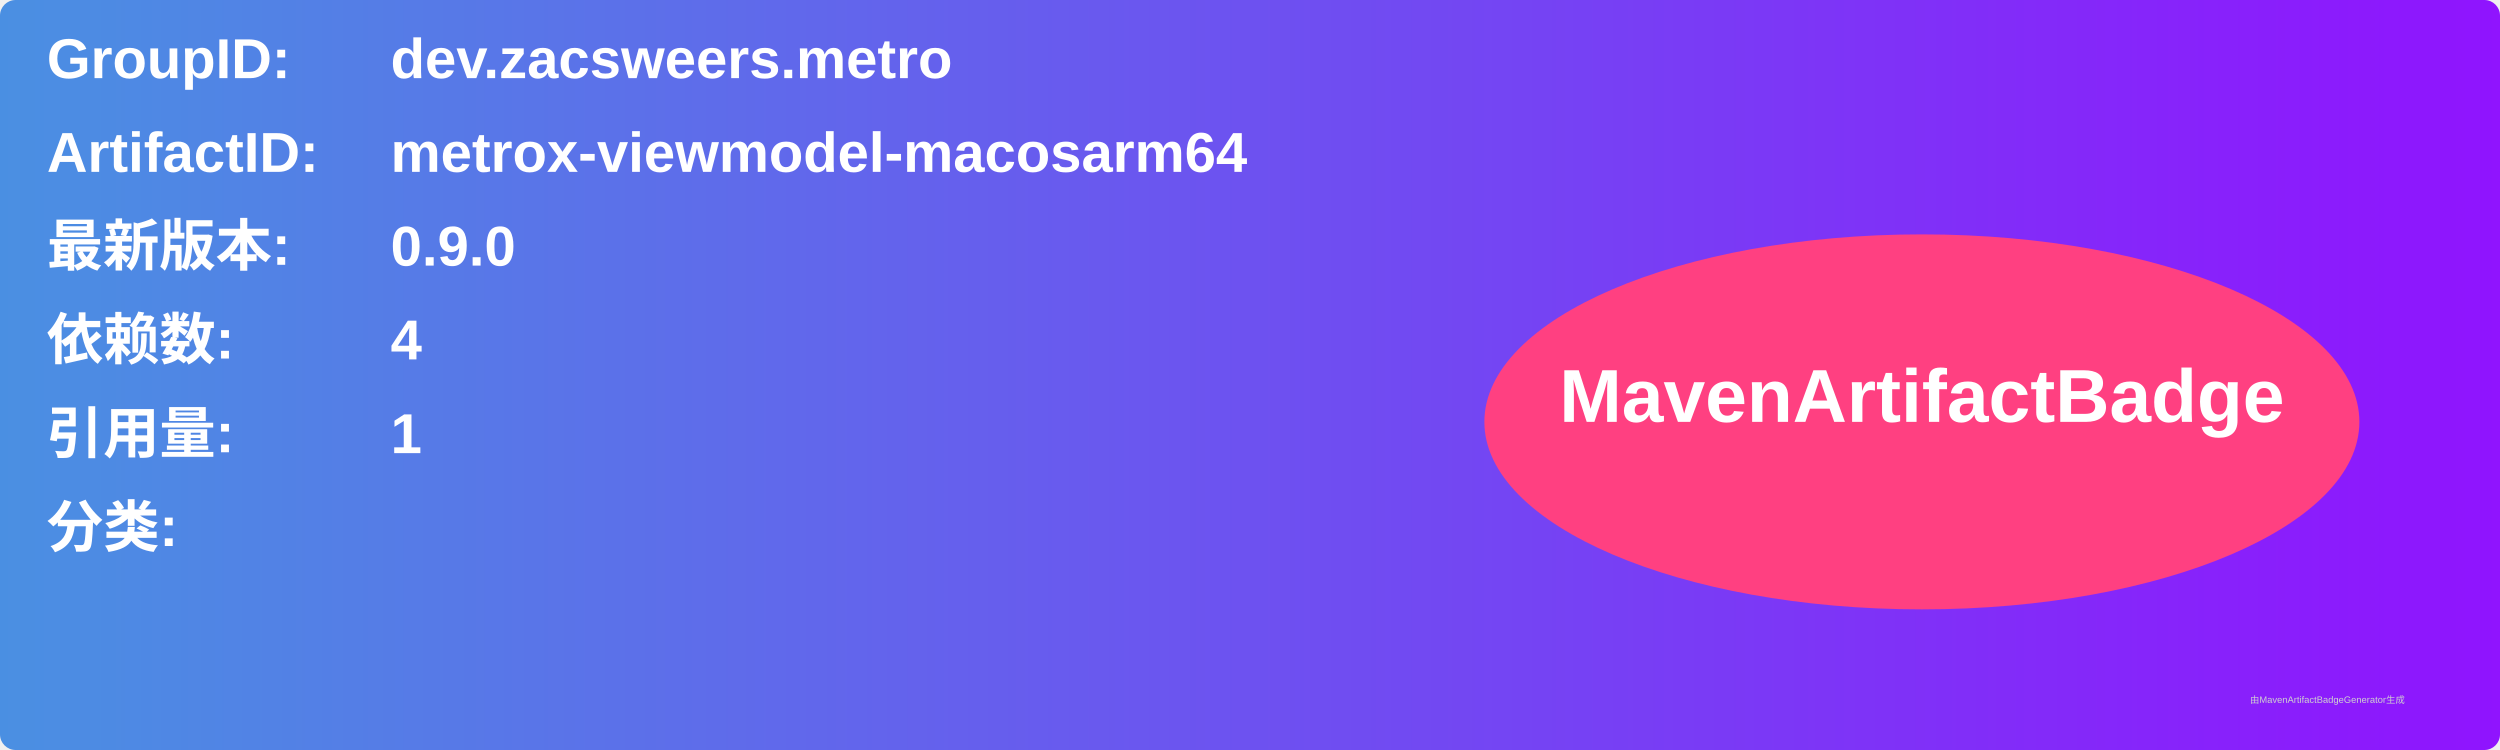
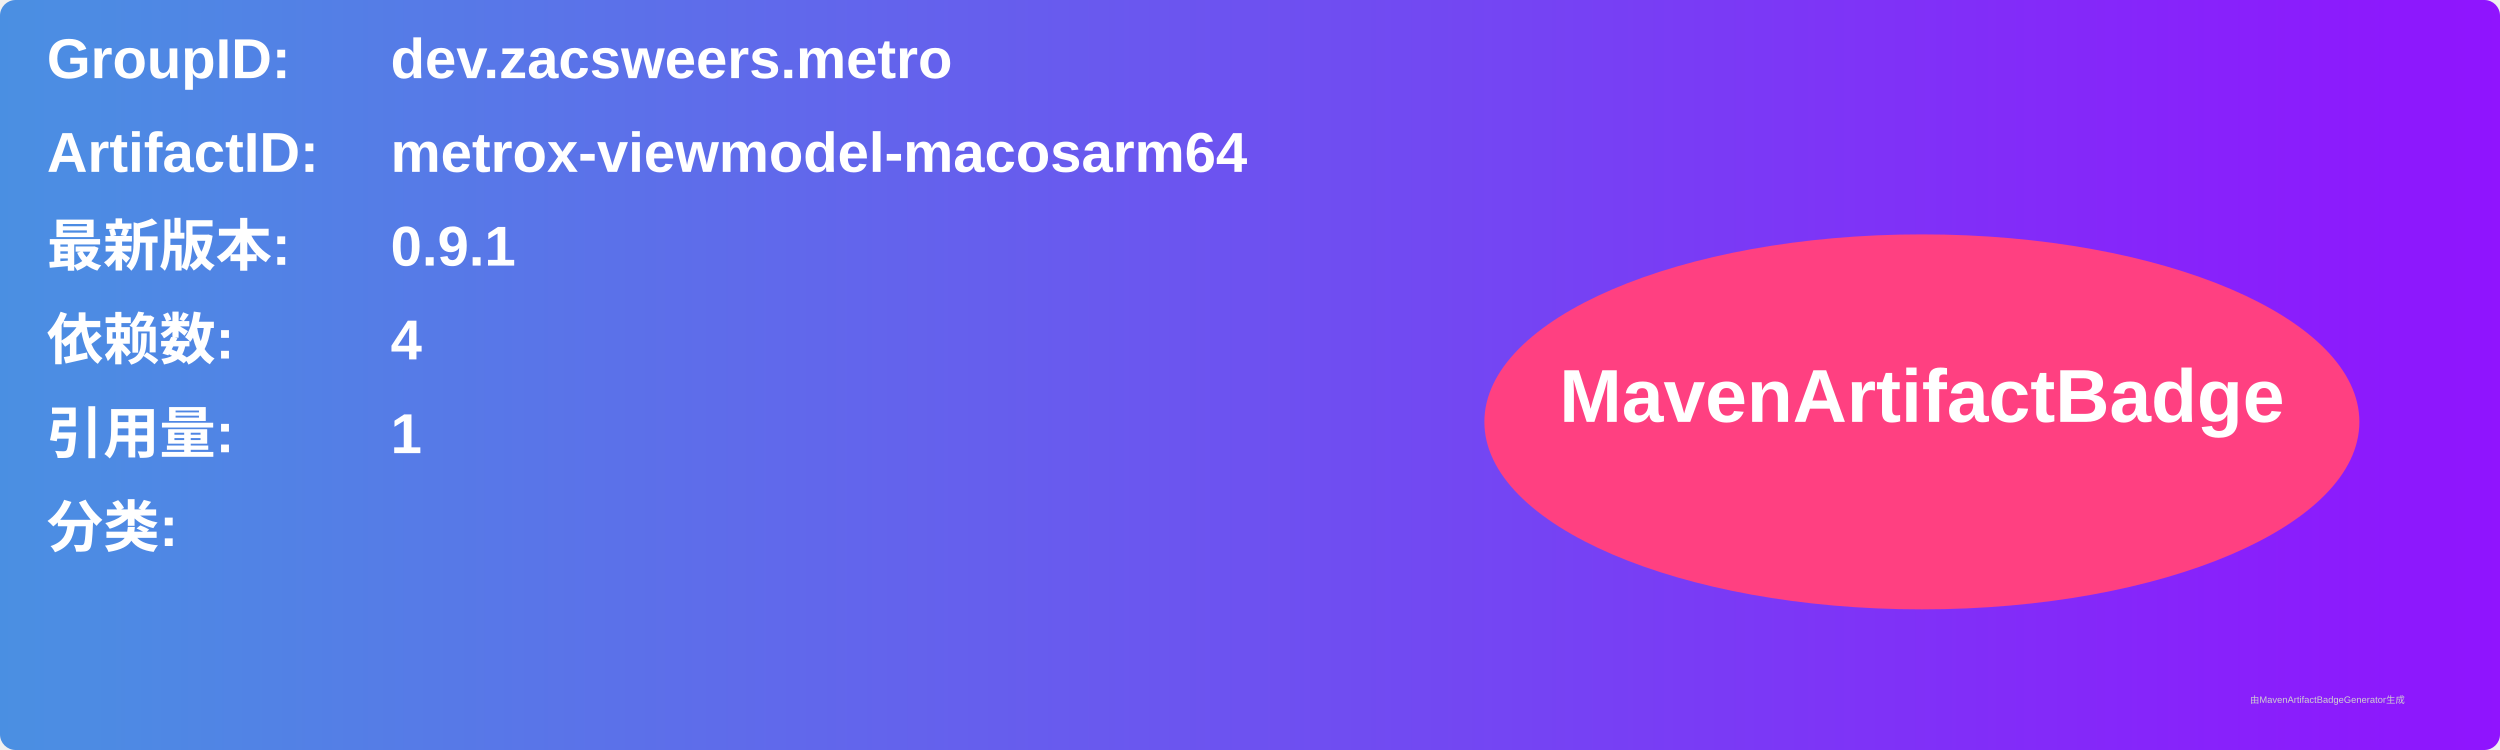
<svg xmlns="http://www.w3.org/2000/svg" width="800" height="240" viewBox="0 0 800 240">
  <linearGradient id="grad" x1="0%" y1="0%" x2="100%" y2="0%">
    <stop offset="0%" stop-color="#4a90e2" />
    <stop offset="100%" stop-color="#9013fe" />
  </linearGradient>
  <rect width="100%" height="100%" rx="5" ry="5" fill="url(#grad)" />
  <g transform="translate(15, 15)">
    <text x="0" y="10" font-family="Arial" font-size="18" fill="white" font-weight="bold" width="260">GroupID:</text>
    <text x="110" y="10" font-family="Arial" font-size="18" fill="white" font-weight="bold" width="460">dev.zacsweers.metro</text>
    <text x="0" y="40" font-family="Arial" font-size="18" fill="white" font-weight="bold" width="260">ArtifactID:</text>
    <text x="110" y="40" font-family="Arial" font-size="18" fill="white" font-weight="bold" width="460">metrox-viewmodel-macosarm64</text>
    <text x="0" y="70" font-family="Arial" font-size="18" fill="white" font-weight="bold">最新版本:</text>
    <text x="110" y="70" font-family="Arial" font-size="18" fill="white" font-weight="bold">
-       <tspan font-weight="bold">0.9.0</tspan>
+       <tspan font-weight="bold">0.9.1</tspan>
    </text>
    <text x="0" y="100" font-family="Arial" font-size="18" fill="white" font-weight="bold">依赖数: </text>
    <text x="110" y="100" font-family="Arial" font-size="18" fill="white">
      <tspan font-weight="bold">4</tspan>
    </text>
    <text x="0" y="130" font-family="Arial" font-size="18" fill="white" font-weight="bold">引用量: </text>
    <text x="110" y="130" font-family="Arial" font-size="18" fill="white">
      <tspan font-weight="bold">1</tspan>
    </text>
    <text x="0" y="160" font-family="Arial" font-size="18" fill="white" font-weight="bold">分类:</text>
    <text x="10" y="190" font-family="Arial" font-size="10" fill="white">
      <tspan font-weight="bold" />
    </text>
    <ellipse cx="600" cy="120" rx="140" ry="60" fill="#ff4081" />
    <text x="600" y="120" text-anchor="middle" font-family="Arial" font-size="24" fill="white" font-weight="bold">MavenArtifactBadge</text>
  </g>
  <text x="720" y="225" font-family="Arial" font-size="3" fill="#d0d0d0">由MavenArtifactBadgeGenerator生成</text>
</svg>
